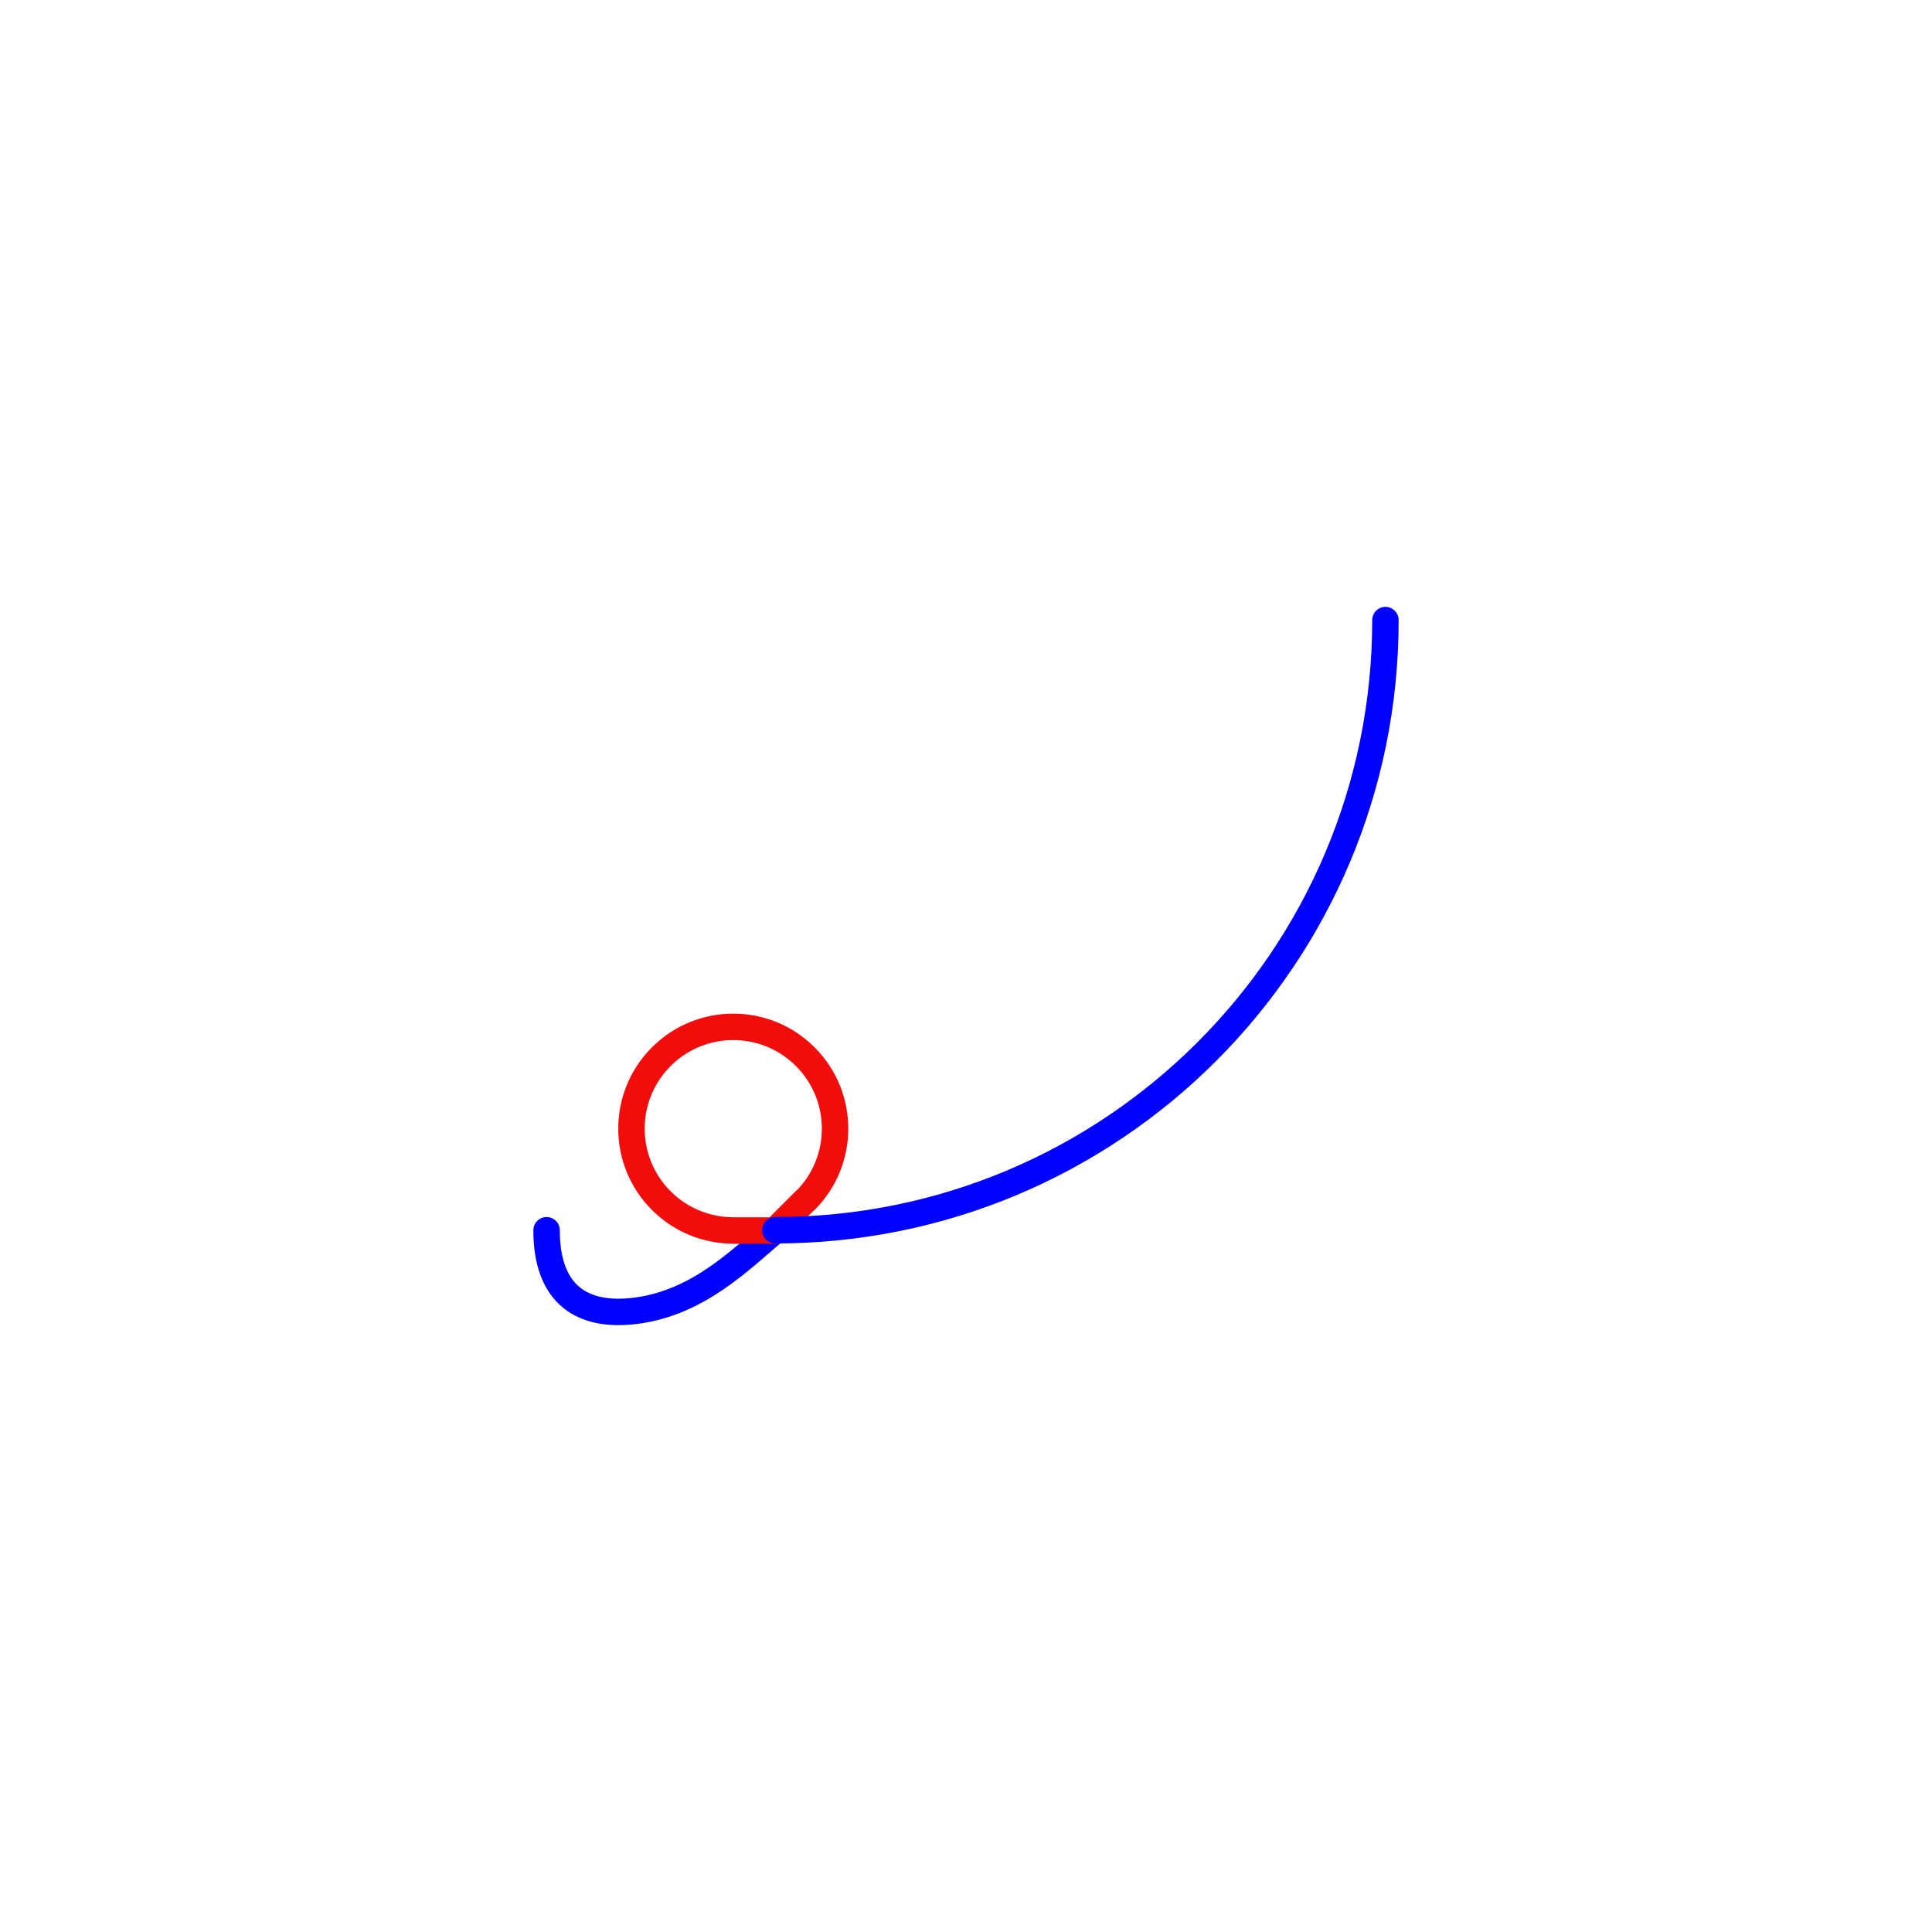
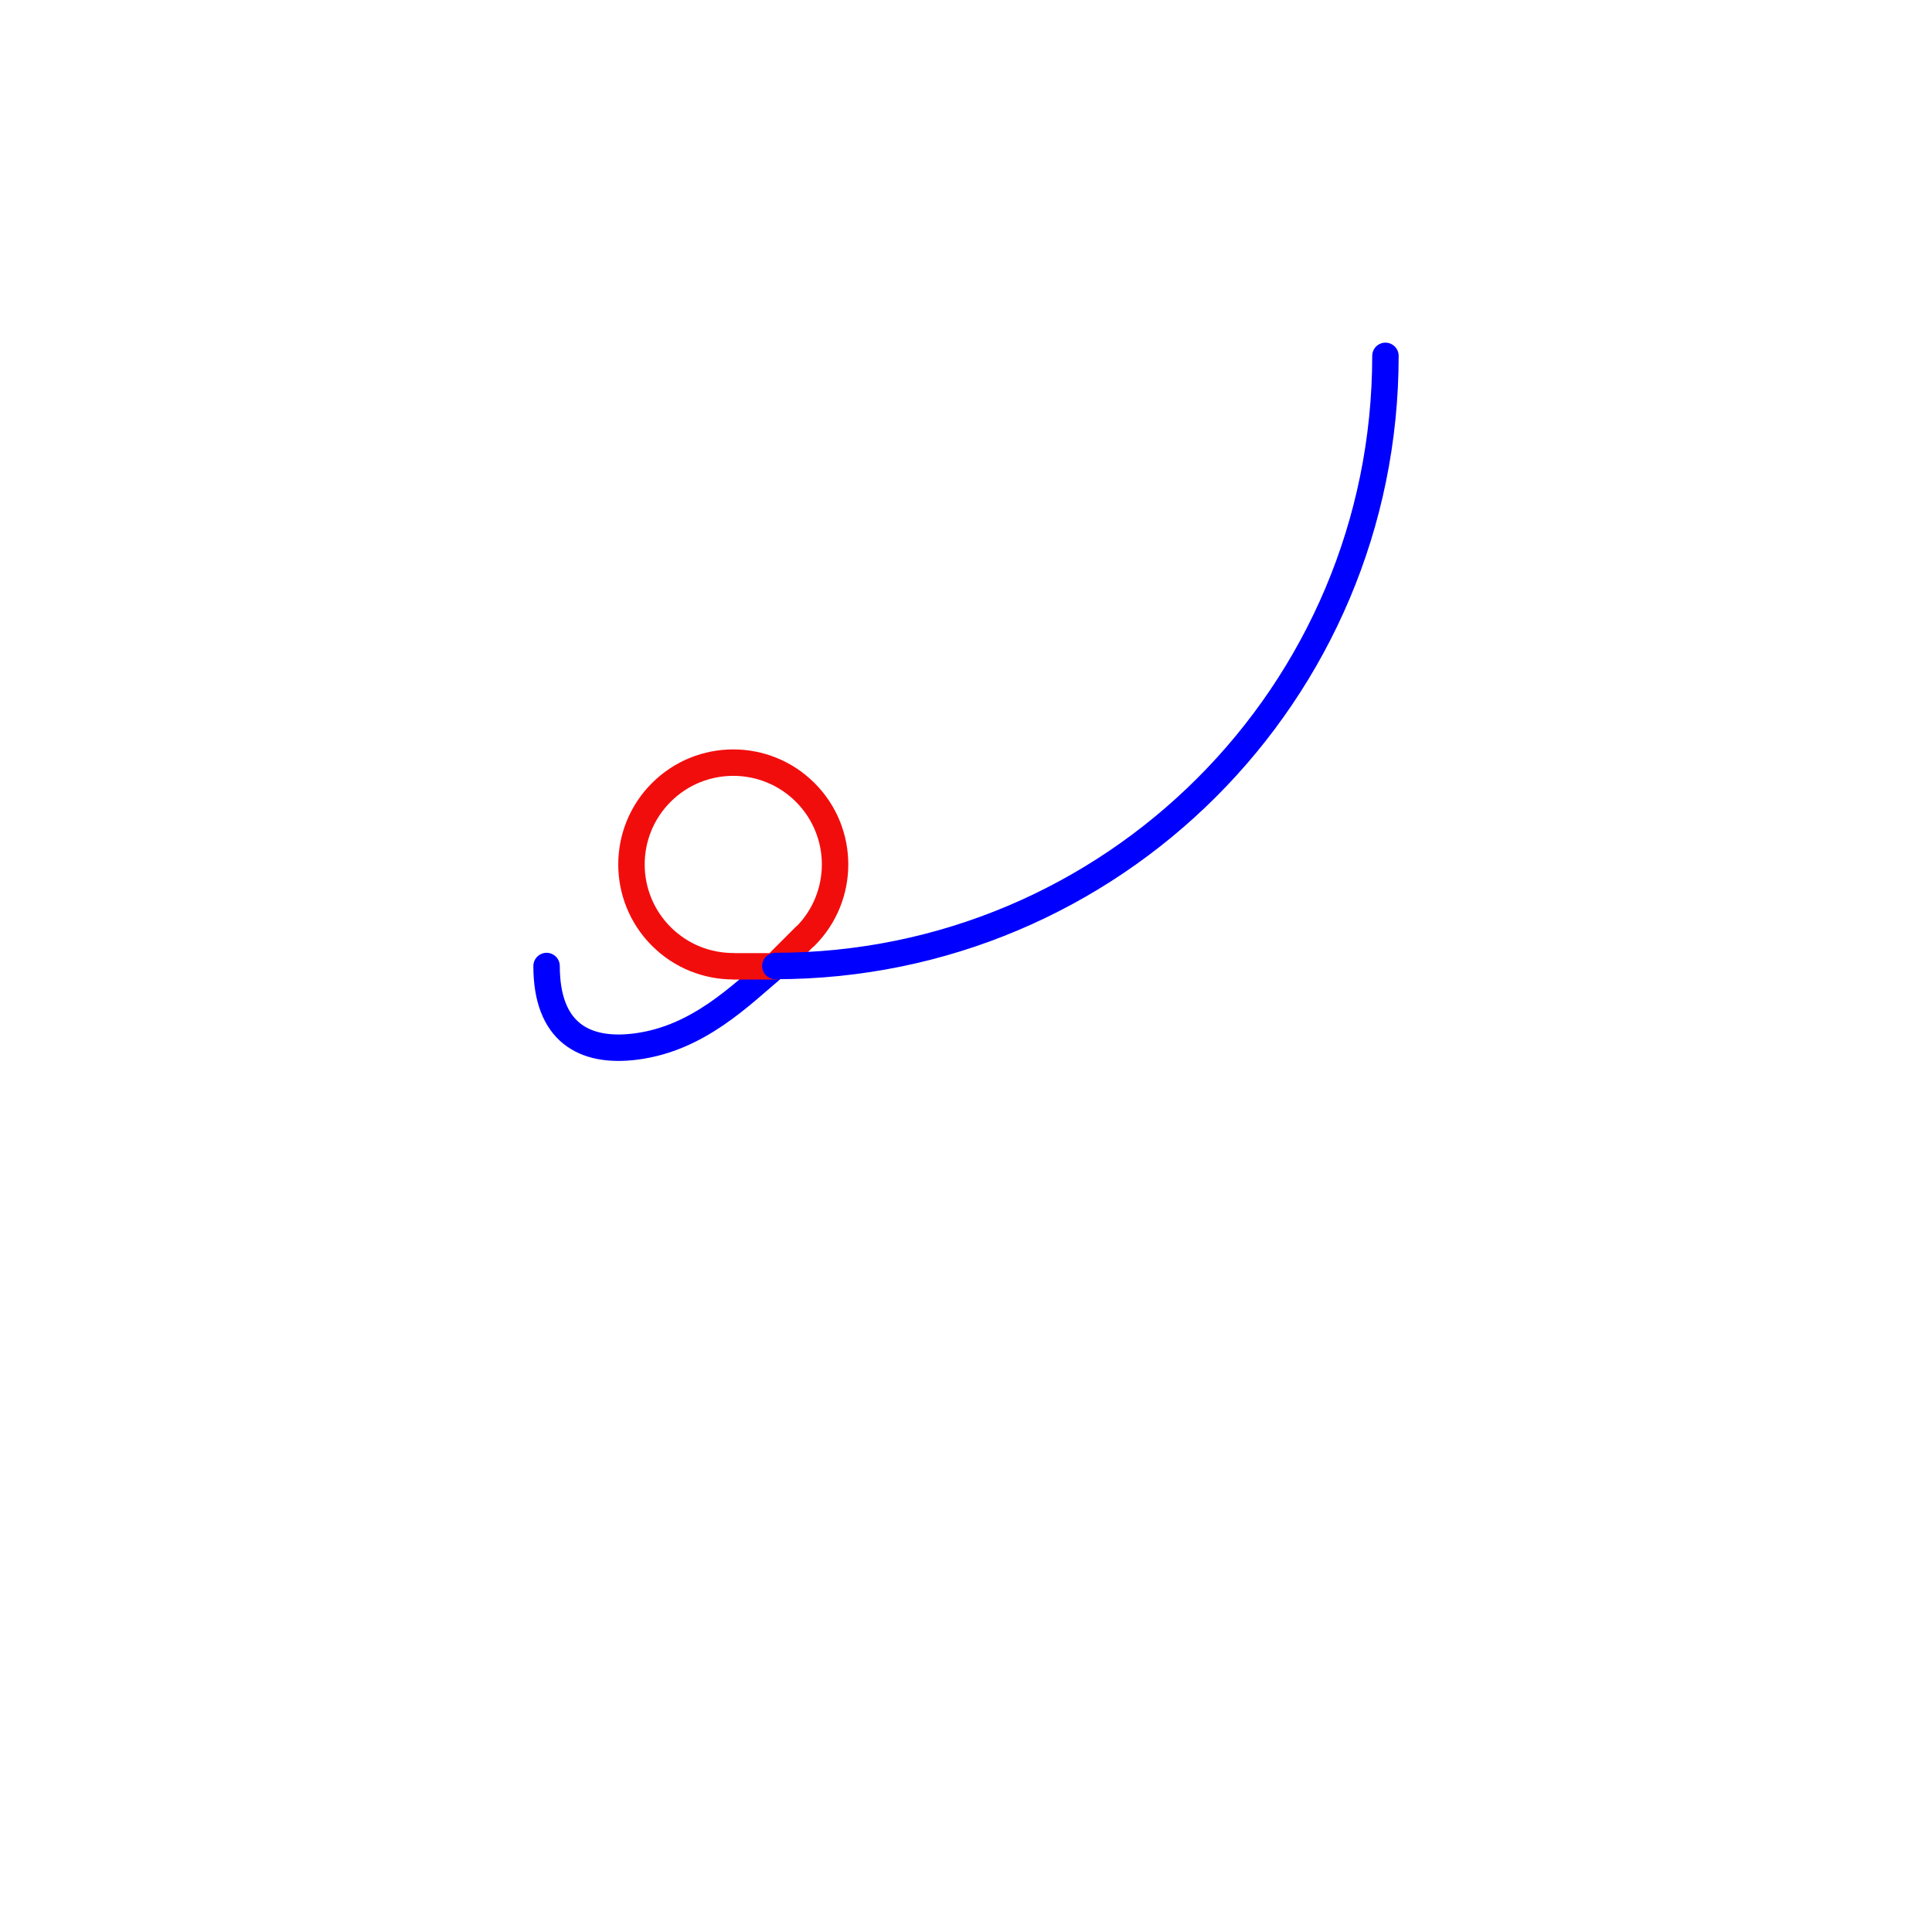
<svg xmlns="http://www.w3.org/2000/svg" width="100%" height="100%" viewBox="0 0 152 152" version="1.1" xml:space="preserve" style="fill-rule:evenodd;clip-rule:evenodd;stroke-linecap:round;stroke-linejoin:round;stroke-miterlimit:28.654;">
  <g id="g">
-     <path d="M60.999,96.788 C58.238,99.120 54.944,102.474 50.074,103.118 C45.888,103.671 43.002,101.934 43.002,96.789" style="fill:none;fill-rule:nonzero;stroke:rgb(0,0,255);stroke-width:2.08px;" />
-     <path d="M60.999,96.814 L57.689,96.814 L57.691,96.806 C55.641,96.806 53.591,96.024 52.027,94.460 C48.899,91.332 48.899,86.262 52.027,83.134 C55.155,80.006 60.225,80.006 63.353,83.134 C66.481,86.262 66.481,91.332 63.353,94.460 L63.353,94.434 L60.999,96.788 L60.999,96.814 Z" style="fill:none;fill-rule:nonzero;stroke:rgb(242,13,13);stroke-width:2.08px;" />
-     <path d="M108.999,48.785 C108.999,75.313 87.527,96.788 60.999,96.788" style="fill:none;fill-rule:nonzero;stroke:rgb(0,0,255);stroke-width:2.08px;" />
+     <path d="M60.999,76 C58.238,78.332 54.944,81.686 50.074,82.33 C45.888,82.883 43.002,81.146 43.002,76.001" style="fill:none;fill-rule:nonzero;stroke:rgb(0,0,255);stroke-width:2.08px;" />
+     <path d="M60.999,76.026 L57.689,76.026 L57.691,76.018 C55.641,76.018 53.591,75.236 52.027,73.672 C48.899,70.544 48.899,65.474 52.027,62.346 C55.155,59.218 60.225,59.218 63.353,62.346 C66.481,65.474 66.481,70.544 63.353,73.672 L63.353,73.646 L60.999,76 L60.999,76.026 Z" style="fill:none;fill-rule:nonzero;stroke:rgb(242,13,13);stroke-width:2.08px;" />
+     <path d="M108.999,27.997 C108.999,54.525 87.527,76 60.999,76" style="fill:none;fill-rule:nonzero;stroke:rgb(0,0,255);stroke-width:2.08px;" />
  </g>
</svg>
